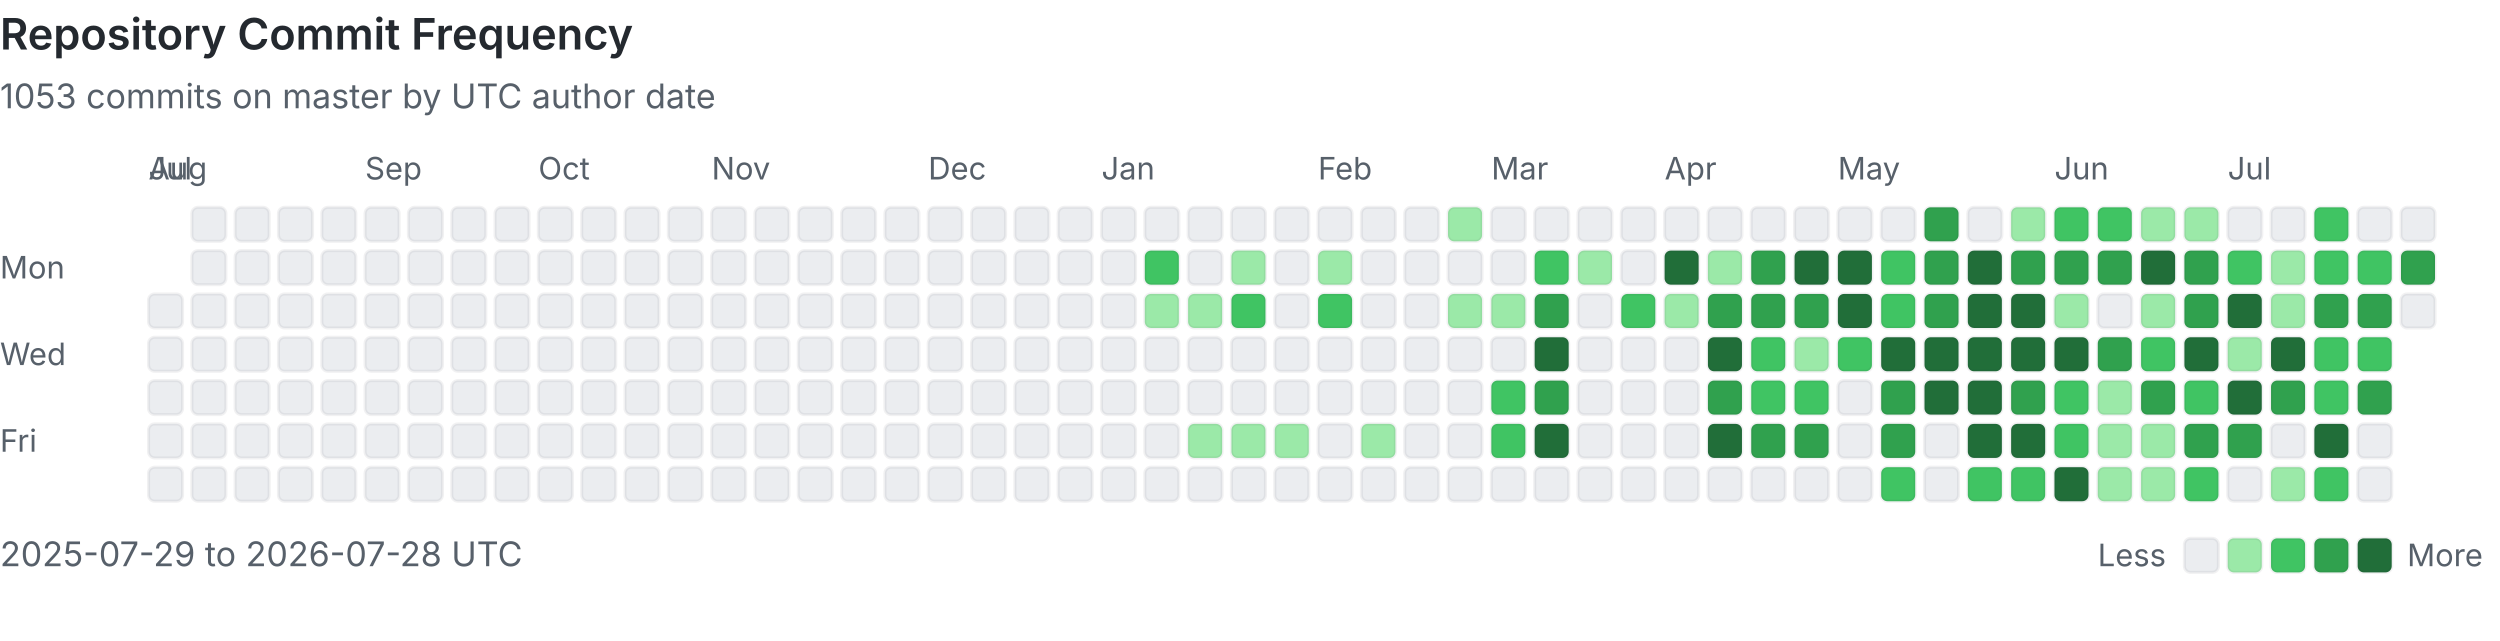
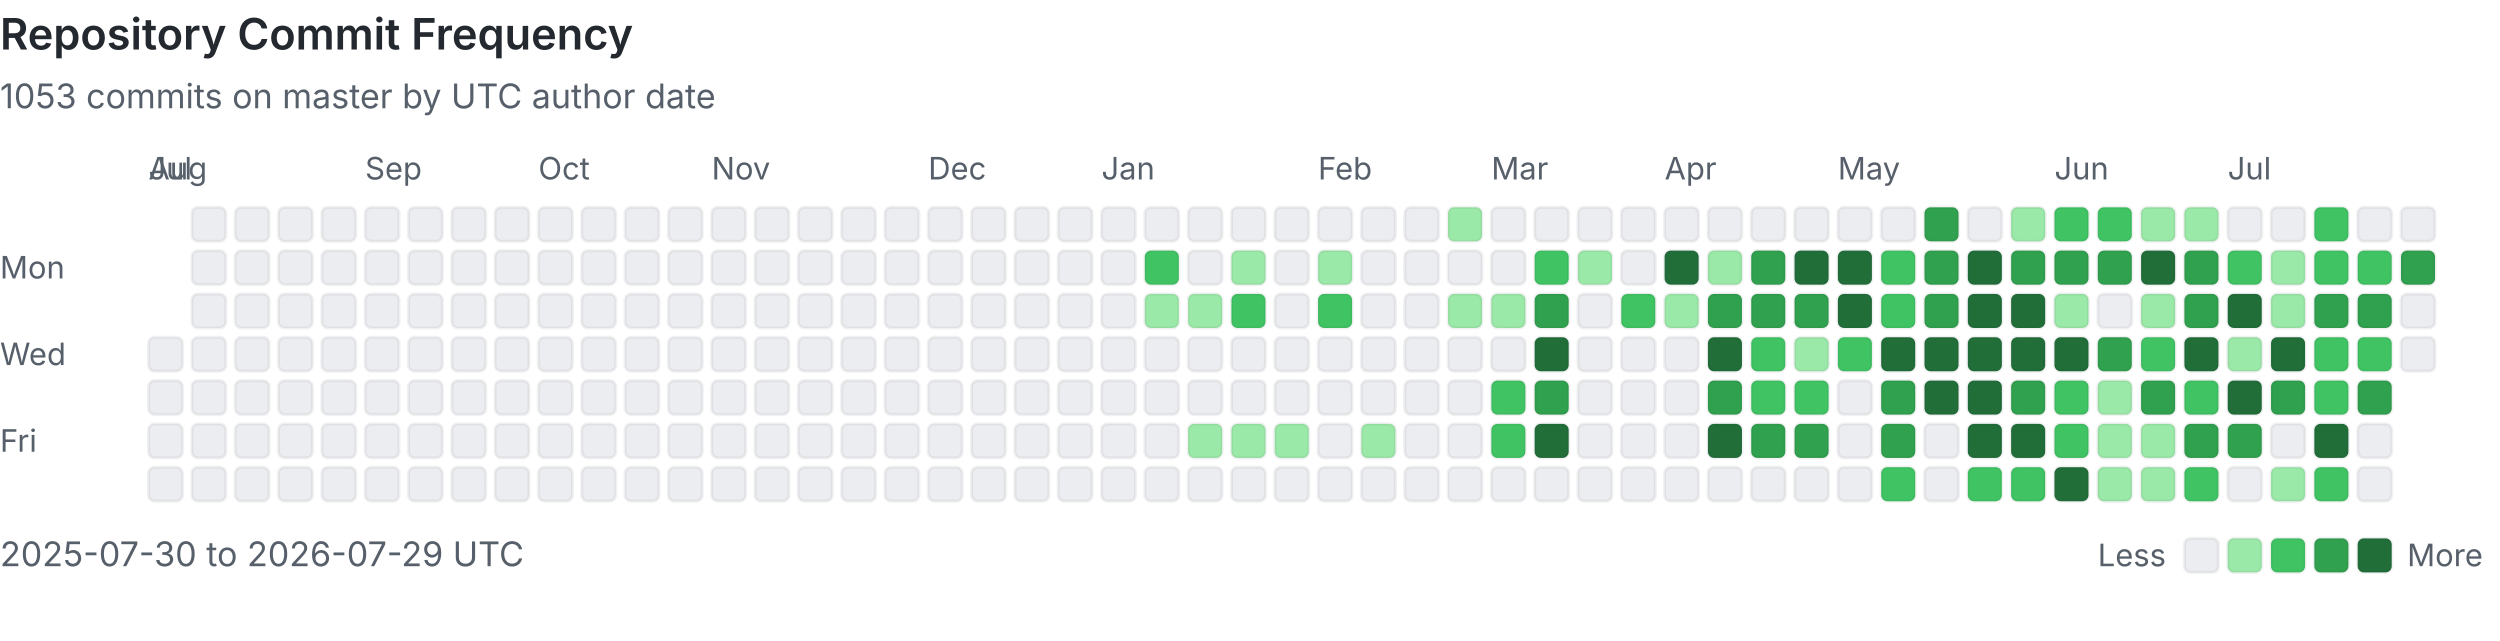
<svg xmlns="http://www.w3.org/2000/svg" viewBox="0 0 808 207" width="100%" role="img" aria-labelledby="heatmap-title heatmap-description" preserveAspectRatio="xMinYMin meet">
  <style>
      .heading { fill: #24292f; font: 600 14px -apple-system, BlinkMacSystemFont, 'Segoe UI', sans-serif; }
      .label { fill: #57606a; font: 10px -apple-system, BlinkMacSystemFont, 'Segoe UI', sans-serif; }
      .summary { fill: #57606a; font: 11px -apple-system, BlinkMacSystemFont, 'Segoe UI', sans-serif; }
      .day { shape-rendering: geometricPrecision; stroke: rgba(27, 31, 36, 0.06); stroke-width: 1px; }
      @media (prefers-color-scheme: dark) {
        .heading { fill: #e6edf3; }
        .label, .summary { fill: #8b949e; }
        .day { stroke: rgba(240, 246, 252, 0.08); }
        .level-0 { fill: #161b22 !important; }
      }
    </style>
  <text x="0" y="16" class="heading">Repository Commit Frequency</text>
  <text x="0" y="35" class="summary">1053 commits on master by UTC author date</text>
  <text x="0" y="90" class="label">Mon</text>
  <text x="0" y="118" class="label">Wed</text>
  <text x="0" y="146" class="label">Fri</text>
  <text x="48" y="58" class="label">Jul</text>
-   <rect x="48" y="95" width="11" height="11" rx="2" class="day level-0" fill="#ebedf0" data-date="2025-07-29" data-count="0">
-     </rect>
  <rect x="48" y="109" width="11" height="11" rx="2" class="day level-0" fill="#ebedf0" data-date="2025-07-30" data-count="0">
    </rect>
  <rect x="48" y="123" width="11" height="11" rx="2" class="day level-0" fill="#ebedf0" data-date="2025-07-31" data-count="0">
    </rect>
  <text x="48" y="58" class="label">Aug</text>
  <rect x="48" y="137" width="11" height="11" rx="2" class="day level-0" fill="#ebedf0" data-date="2025-08-01" data-count="0">
    </rect>
  <rect x="48" y="151" width="11" height="11" rx="2" class="day level-0" fill="#ebedf0" data-date="2025-08-02" data-count="0">
    </rect>
  <rect x="62" y="67" width="11" height="11" rx="2" class="day level-0" fill="#ebedf0" data-date="2025-08-03" data-count="0">
    </rect>
  <rect x="62" y="81" width="11" height="11" rx="2" class="day level-0" fill="#ebedf0" data-date="2025-08-04" data-count="0">
    </rect>
  <rect x="62" y="95" width="11" height="11" rx="2" class="day level-0" fill="#ebedf0" data-date="2025-08-05" data-count="0">
    </rect>
  <rect x="62" y="109" width="11" height="11" rx="2" class="day level-0" fill="#ebedf0" data-date="2025-08-06" data-count="0">
    </rect>
  <rect x="62" y="123" width="11" height="11" rx="2" class="day level-0" fill="#ebedf0" data-date="2025-08-07" data-count="0">
    </rect>
  <rect x="62" y="137" width="11" height="11" rx="2" class="day level-0" fill="#ebedf0" data-date="2025-08-08" data-count="0">
    </rect>
  <rect x="62" y="151" width="11" height="11" rx="2" class="day level-0" fill="#ebedf0" data-date="2025-08-09" data-count="0">
    </rect>
  <rect x="76" y="67" width="11" height="11" rx="2" class="day level-0" fill="#ebedf0" data-date="2025-08-10" data-count="0">
    </rect>
  <rect x="76" y="81" width="11" height="11" rx="2" class="day level-0" fill="#ebedf0" data-date="2025-08-11" data-count="0">
    </rect>
  <rect x="76" y="95" width="11" height="11" rx="2" class="day level-0" fill="#ebedf0" data-date="2025-08-12" data-count="0">
    </rect>
  <rect x="76" y="109" width="11" height="11" rx="2" class="day level-0" fill="#ebedf0" data-date="2025-08-13" data-count="0">
    </rect>
  <rect x="76" y="123" width="11" height="11" rx="2" class="day level-0" fill="#ebedf0" data-date="2025-08-14" data-count="0">
    </rect>
  <rect x="76" y="137" width="11" height="11" rx="2" class="day level-0" fill="#ebedf0" data-date="2025-08-15" data-count="0">
    </rect>
  <rect x="76" y="151" width="11" height="11" rx="2" class="day level-0" fill="#ebedf0" data-date="2025-08-16" data-count="0">
    </rect>
  <rect x="90" y="67" width="11" height="11" rx="2" class="day level-0" fill="#ebedf0" data-date="2025-08-17" data-count="0">
    </rect>
  <rect x="90" y="81" width="11" height="11" rx="2" class="day level-0" fill="#ebedf0" data-date="2025-08-18" data-count="0">
    </rect>
  <rect x="90" y="95" width="11" height="11" rx="2" class="day level-0" fill="#ebedf0" data-date="2025-08-19" data-count="0">
    </rect>
  <rect x="90" y="109" width="11" height="11" rx="2" class="day level-0" fill="#ebedf0" data-date="2025-08-20" data-count="0">
    </rect>
  <rect x="90" y="123" width="11" height="11" rx="2" class="day level-0" fill="#ebedf0" data-date="2025-08-21" data-count="0">
    </rect>
  <rect x="90" y="137" width="11" height="11" rx="2" class="day level-0" fill="#ebedf0" data-date="2025-08-22" data-count="0">
    </rect>
  <rect x="90" y="151" width="11" height="11" rx="2" class="day level-0" fill="#ebedf0" data-date="2025-08-23" data-count="0">
    </rect>
  <rect x="104" y="67" width="11" height="11" rx="2" class="day level-0" fill="#ebedf0" data-date="2025-08-24" data-count="0">
    </rect>
  <rect x="104" y="81" width="11" height="11" rx="2" class="day level-0" fill="#ebedf0" data-date="2025-08-25" data-count="0">
    </rect>
  <rect x="104" y="95" width="11" height="11" rx="2" class="day level-0" fill="#ebedf0" data-date="2025-08-26" data-count="0">
    </rect>
  <rect x="104" y="109" width="11" height="11" rx="2" class="day level-0" fill="#ebedf0" data-date="2025-08-27" data-count="0">
    </rect>
  <rect x="104" y="123" width="11" height="11" rx="2" class="day level-0" fill="#ebedf0" data-date="2025-08-28" data-count="0">
    </rect>
  <rect x="104" y="137" width="11" height="11" rx="2" class="day level-0" fill="#ebedf0" data-date="2025-08-29" data-count="0">
    </rect>
  <rect x="104" y="151" width="11" height="11" rx="2" class="day level-0" fill="#ebedf0" data-date="2025-08-30" data-count="0">
    </rect>
  <rect x="118" y="67" width="11" height="11" rx="2" class="day level-0" fill="#ebedf0" data-date="2025-08-31" data-count="0">
    </rect>
  <text x="118" y="58" class="label">Sep</text>
  <rect x="118" y="81" width="11" height="11" rx="2" class="day level-0" fill="#ebedf0" data-date="2025-09-01" data-count="0">
    </rect>
  <rect x="118" y="95" width="11" height="11" rx="2" class="day level-0" fill="#ebedf0" data-date="2025-09-02" data-count="0">
    </rect>
  <rect x="118" y="109" width="11" height="11" rx="2" class="day level-0" fill="#ebedf0" data-date="2025-09-03" data-count="0">
    </rect>
  <rect x="118" y="123" width="11" height="11" rx="2" class="day level-0" fill="#ebedf0" data-date="2025-09-04" data-count="0">
    </rect>
  <rect x="118" y="137" width="11" height="11" rx="2" class="day level-0" fill="#ebedf0" data-date="2025-09-05" data-count="0">
    </rect>
  <rect x="118" y="151" width="11" height="11" rx="2" class="day level-0" fill="#ebedf0" data-date="2025-09-06" data-count="0">
    </rect>
  <rect x="132" y="67" width="11" height="11" rx="2" class="day level-0" fill="#ebedf0" data-date="2025-09-07" data-count="0">
    </rect>
  <rect x="132" y="81" width="11" height="11" rx="2" class="day level-0" fill="#ebedf0" data-date="2025-09-08" data-count="0">
    </rect>
  <rect x="132" y="95" width="11" height="11" rx="2" class="day level-0" fill="#ebedf0" data-date="2025-09-09" data-count="0">
    </rect>
  <rect x="132" y="109" width="11" height="11" rx="2" class="day level-0" fill="#ebedf0" data-date="2025-09-10" data-count="0">
    </rect>
  <rect x="132" y="123" width="11" height="11" rx="2" class="day level-0" fill="#ebedf0" data-date="2025-09-11" data-count="0">
    </rect>
  <rect x="132" y="137" width="11" height="11" rx="2" class="day level-0" fill="#ebedf0" data-date="2025-09-12" data-count="0">
    </rect>
  <rect x="132" y="151" width="11" height="11" rx="2" class="day level-0" fill="#ebedf0" data-date="2025-09-13" data-count="0">
    </rect>
  <rect x="146" y="67" width="11" height="11" rx="2" class="day level-0" fill="#ebedf0" data-date="2025-09-14" data-count="0">
    </rect>
  <rect x="146" y="81" width="11" height="11" rx="2" class="day level-0" fill="#ebedf0" data-date="2025-09-15" data-count="0">
    </rect>
  <rect x="146" y="95" width="11" height="11" rx="2" class="day level-0" fill="#ebedf0" data-date="2025-09-16" data-count="0">
    </rect>
  <rect x="146" y="109" width="11" height="11" rx="2" class="day level-0" fill="#ebedf0" data-date="2025-09-17" data-count="0">
    </rect>
  <rect x="146" y="123" width="11" height="11" rx="2" class="day level-0" fill="#ebedf0" data-date="2025-09-18" data-count="0">
    </rect>
  <rect x="146" y="137" width="11" height="11" rx="2" class="day level-0" fill="#ebedf0" data-date="2025-09-19" data-count="0">
    </rect>
  <rect x="146" y="151" width="11" height="11" rx="2" class="day level-0" fill="#ebedf0" data-date="2025-09-20" data-count="0">
    </rect>
  <rect x="160" y="67" width="11" height="11" rx="2" class="day level-0" fill="#ebedf0" data-date="2025-09-21" data-count="0">
    </rect>
  <rect x="160" y="81" width="11" height="11" rx="2" class="day level-0" fill="#ebedf0" data-date="2025-09-22" data-count="0">
    </rect>
  <rect x="160" y="95" width="11" height="11" rx="2" class="day level-0" fill="#ebedf0" data-date="2025-09-23" data-count="0">
    </rect>
  <rect x="160" y="109" width="11" height="11" rx="2" class="day level-0" fill="#ebedf0" data-date="2025-09-24" data-count="0">
    </rect>
  <rect x="160" y="123" width="11" height="11" rx="2" class="day level-0" fill="#ebedf0" data-date="2025-09-25" data-count="0">
    </rect>
  <rect x="160" y="137" width="11" height="11" rx="2" class="day level-0" fill="#ebedf0" data-date="2025-09-26" data-count="0">
    </rect>
  <rect x="160" y="151" width="11" height="11" rx="2" class="day level-0" fill="#ebedf0" data-date="2025-09-27" data-count="0">
    </rect>
  <rect x="174" y="67" width="11" height="11" rx="2" class="day level-0" fill="#ebedf0" data-date="2025-09-28" data-count="0">
    </rect>
  <rect x="174" y="81" width="11" height="11" rx="2" class="day level-0" fill="#ebedf0" data-date="2025-09-29" data-count="0">
    </rect>
  <rect x="174" y="95" width="11" height="11" rx="2" class="day level-0" fill="#ebedf0" data-date="2025-09-30" data-count="0">
    </rect>
  <text x="174" y="58" class="label">Oct</text>
  <rect x="174" y="109" width="11" height="11" rx="2" class="day level-0" fill="#ebedf0" data-date="2025-10-01" data-count="0">
    </rect>
  <rect x="174" y="123" width="11" height="11" rx="2" class="day level-0" fill="#ebedf0" data-date="2025-10-02" data-count="0">
    </rect>
  <rect x="174" y="137" width="11" height="11" rx="2" class="day level-0" fill="#ebedf0" data-date="2025-10-03" data-count="0">
    </rect>
  <rect x="174" y="151" width="11" height="11" rx="2" class="day level-0" fill="#ebedf0" data-date="2025-10-04" data-count="0">
    </rect>
  <rect x="188" y="67" width="11" height="11" rx="2" class="day level-0" fill="#ebedf0" data-date="2025-10-05" data-count="0">
    </rect>
  <rect x="188" y="81" width="11" height="11" rx="2" class="day level-0" fill="#ebedf0" data-date="2025-10-06" data-count="0">
    </rect>
  <rect x="188" y="95" width="11" height="11" rx="2" class="day level-0" fill="#ebedf0" data-date="2025-10-07" data-count="0">
    </rect>
  <rect x="188" y="109" width="11" height="11" rx="2" class="day level-0" fill="#ebedf0" data-date="2025-10-08" data-count="0">
    </rect>
  <rect x="188" y="123" width="11" height="11" rx="2" class="day level-0" fill="#ebedf0" data-date="2025-10-09" data-count="0">
    </rect>
  <rect x="188" y="137" width="11" height="11" rx="2" class="day level-0" fill="#ebedf0" data-date="2025-10-10" data-count="0">
    </rect>
  <rect x="188" y="151" width="11" height="11" rx="2" class="day level-0" fill="#ebedf0" data-date="2025-10-11" data-count="0">
    </rect>
  <rect x="202" y="67" width="11" height="11" rx="2" class="day level-0" fill="#ebedf0" data-date="2025-10-12" data-count="0">
    </rect>
  <rect x="202" y="81" width="11" height="11" rx="2" class="day level-0" fill="#ebedf0" data-date="2025-10-13" data-count="0">
    </rect>
  <rect x="202" y="95" width="11" height="11" rx="2" class="day level-0" fill="#ebedf0" data-date="2025-10-14" data-count="0">
    </rect>
  <rect x="202" y="109" width="11" height="11" rx="2" class="day level-0" fill="#ebedf0" data-date="2025-10-15" data-count="0">
    </rect>
  <rect x="202" y="123" width="11" height="11" rx="2" class="day level-0" fill="#ebedf0" data-date="2025-10-16" data-count="0">
    </rect>
  <rect x="202" y="137" width="11" height="11" rx="2" class="day level-0" fill="#ebedf0" data-date="2025-10-17" data-count="0">
    </rect>
  <rect x="202" y="151" width="11" height="11" rx="2" class="day level-0" fill="#ebedf0" data-date="2025-10-18" data-count="0">
    </rect>
  <rect x="216" y="67" width="11" height="11" rx="2" class="day level-0" fill="#ebedf0" data-date="2025-10-19" data-count="0">
    </rect>
  <rect x="216" y="81" width="11" height="11" rx="2" class="day level-0" fill="#ebedf0" data-date="2025-10-20" data-count="0">
    </rect>
  <rect x="216" y="95" width="11" height="11" rx="2" class="day level-0" fill="#ebedf0" data-date="2025-10-21" data-count="0">
    </rect>
  <rect x="216" y="109" width="11" height="11" rx="2" class="day level-0" fill="#ebedf0" data-date="2025-10-22" data-count="0">
    </rect>
  <rect x="216" y="123" width="11" height="11" rx="2" class="day level-0" fill="#ebedf0" data-date="2025-10-23" data-count="0">
    </rect>
  <rect x="216" y="137" width="11" height="11" rx="2" class="day level-0" fill="#ebedf0" data-date="2025-10-24" data-count="0">
    </rect>
  <rect x="216" y="151" width="11" height="11" rx="2" class="day level-0" fill="#ebedf0" data-date="2025-10-25" data-count="0">
    </rect>
  <rect x="230" y="67" width="11" height="11" rx="2" class="day level-0" fill="#ebedf0" data-date="2025-10-26" data-count="0">
    </rect>
  <rect x="230" y="81" width="11" height="11" rx="2" class="day level-0" fill="#ebedf0" data-date="2025-10-27" data-count="0">
    </rect>
  <rect x="230" y="95" width="11" height="11" rx="2" class="day level-0" fill="#ebedf0" data-date="2025-10-28" data-count="0">
    </rect>
  <rect x="230" y="109" width="11" height="11" rx="2" class="day level-0" fill="#ebedf0" data-date="2025-10-29" data-count="0">
    </rect>
  <rect x="230" y="123" width="11" height="11" rx="2" class="day level-0" fill="#ebedf0" data-date="2025-10-30" data-count="0">
    </rect>
  <rect x="230" y="137" width="11" height="11" rx="2" class="day level-0" fill="#ebedf0" data-date="2025-10-31" data-count="0">
    </rect>
  <text x="230" y="58" class="label">Nov</text>
  <rect x="230" y="151" width="11" height="11" rx="2" class="day level-0" fill="#ebedf0" data-date="2025-11-01" data-count="0">
    </rect>
  <rect x="244" y="67" width="11" height="11" rx="2" class="day level-0" fill="#ebedf0" data-date="2025-11-02" data-count="0">
    </rect>
  <rect x="244" y="81" width="11" height="11" rx="2" class="day level-0" fill="#ebedf0" data-date="2025-11-03" data-count="0">
    </rect>
  <rect x="244" y="95" width="11" height="11" rx="2" class="day level-0" fill="#ebedf0" data-date="2025-11-04" data-count="0">
    </rect>
  <rect x="244" y="109" width="11" height="11" rx="2" class="day level-0" fill="#ebedf0" data-date="2025-11-05" data-count="0">
    </rect>
  <rect x="244" y="123" width="11" height="11" rx="2" class="day level-0" fill="#ebedf0" data-date="2025-11-06" data-count="0">
    </rect>
  <rect x="244" y="137" width="11" height="11" rx="2" class="day level-0" fill="#ebedf0" data-date="2025-11-07" data-count="0">
    </rect>
  <rect x="244" y="151" width="11" height="11" rx="2" class="day level-0" fill="#ebedf0" data-date="2025-11-08" data-count="0">
    </rect>
  <rect x="258" y="67" width="11" height="11" rx="2" class="day level-0" fill="#ebedf0" data-date="2025-11-09" data-count="0">
    </rect>
  <rect x="258" y="81" width="11" height="11" rx="2" class="day level-0" fill="#ebedf0" data-date="2025-11-10" data-count="0">
    </rect>
  <rect x="258" y="95" width="11" height="11" rx="2" class="day level-0" fill="#ebedf0" data-date="2025-11-11" data-count="0">
    </rect>
  <rect x="258" y="109" width="11" height="11" rx="2" class="day level-0" fill="#ebedf0" data-date="2025-11-12" data-count="0">
    </rect>
  <rect x="258" y="123" width="11" height="11" rx="2" class="day level-0" fill="#ebedf0" data-date="2025-11-13" data-count="0">
    </rect>
  <rect x="258" y="137" width="11" height="11" rx="2" class="day level-0" fill="#ebedf0" data-date="2025-11-14" data-count="0">
    </rect>
  <rect x="258" y="151" width="11" height="11" rx="2" class="day level-0" fill="#ebedf0" data-date="2025-11-15" data-count="0">
    </rect>
  <rect x="272" y="67" width="11" height="11" rx="2" class="day level-0" fill="#ebedf0" data-date="2025-11-16" data-count="0">
    </rect>
  <rect x="272" y="81" width="11" height="11" rx="2" class="day level-0" fill="#ebedf0" data-date="2025-11-17" data-count="0">
    </rect>
  <rect x="272" y="95" width="11" height="11" rx="2" class="day level-0" fill="#ebedf0" data-date="2025-11-18" data-count="0">
    </rect>
  <rect x="272" y="109" width="11" height="11" rx="2" class="day level-0" fill="#ebedf0" data-date="2025-11-19" data-count="0">
    </rect>
  <rect x="272" y="123" width="11" height="11" rx="2" class="day level-0" fill="#ebedf0" data-date="2025-11-20" data-count="0">
    </rect>
  <rect x="272" y="137" width="11" height="11" rx="2" class="day level-0" fill="#ebedf0" data-date="2025-11-21" data-count="0">
    </rect>
  <rect x="272" y="151" width="11" height="11" rx="2" class="day level-0" fill="#ebedf0" data-date="2025-11-22" data-count="0">
    </rect>
  <rect x="286" y="67" width="11" height="11" rx="2" class="day level-0" fill="#ebedf0" data-date="2025-11-23" data-count="0">
    </rect>
  <rect x="286" y="81" width="11" height="11" rx="2" class="day level-0" fill="#ebedf0" data-date="2025-11-24" data-count="0">
    </rect>
  <rect x="286" y="95" width="11" height="11" rx="2" class="day level-0" fill="#ebedf0" data-date="2025-11-25" data-count="0">
    </rect>
  <rect x="286" y="109" width="11" height="11" rx="2" class="day level-0" fill="#ebedf0" data-date="2025-11-26" data-count="0">
    </rect>
  <rect x="286" y="123" width="11" height="11" rx="2" class="day level-0" fill="#ebedf0" data-date="2025-11-27" data-count="0">
    </rect>
  <rect x="286" y="137" width="11" height="11" rx="2" class="day level-0" fill="#ebedf0" data-date="2025-11-28" data-count="0">
    </rect>
  <rect x="286" y="151" width="11" height="11" rx="2" class="day level-0" fill="#ebedf0" data-date="2025-11-29" data-count="0">
    </rect>
  <rect x="300" y="67" width="11" height="11" rx="2" class="day level-0" fill="#ebedf0" data-date="2025-11-30" data-count="0">
    </rect>
  <text x="300" y="58" class="label">Dec</text>
  <rect x="300" y="81" width="11" height="11" rx="2" class="day level-0" fill="#ebedf0" data-date="2025-12-01" data-count="0">
    </rect>
  <rect x="300" y="95" width="11" height="11" rx="2" class="day level-0" fill="#ebedf0" data-date="2025-12-02" data-count="0">
    </rect>
  <rect x="300" y="109" width="11" height="11" rx="2" class="day level-0" fill="#ebedf0" data-date="2025-12-03" data-count="0">
    </rect>
  <rect x="300" y="123" width="11" height="11" rx="2" class="day level-0" fill="#ebedf0" data-date="2025-12-04" data-count="0">
    </rect>
  <rect x="300" y="137" width="11" height="11" rx="2" class="day level-0" fill="#ebedf0" data-date="2025-12-05" data-count="0">
    </rect>
  <rect x="300" y="151" width="11" height="11" rx="2" class="day level-0" fill="#ebedf0" data-date="2025-12-06" data-count="0">
    </rect>
  <rect x="314" y="67" width="11" height="11" rx="2" class="day level-0" fill="#ebedf0" data-date="2025-12-07" data-count="0">
    </rect>
  <rect x="314" y="81" width="11" height="11" rx="2" class="day level-0" fill="#ebedf0" data-date="2025-12-08" data-count="0">
    </rect>
  <rect x="314" y="95" width="11" height="11" rx="2" class="day level-0" fill="#ebedf0" data-date="2025-12-09" data-count="0">
    </rect>
  <rect x="314" y="109" width="11" height="11" rx="2" class="day level-0" fill="#ebedf0" data-date="2025-12-10" data-count="0">
    </rect>
  <rect x="314" y="123" width="11" height="11" rx="2" class="day level-0" fill="#ebedf0" data-date="2025-12-11" data-count="0">
    </rect>
  <rect x="314" y="137" width="11" height="11" rx="2" class="day level-0" fill="#ebedf0" data-date="2025-12-12" data-count="0">
    </rect>
  <rect x="314" y="151" width="11" height="11" rx="2" class="day level-0" fill="#ebedf0" data-date="2025-12-13" data-count="0">
    </rect>
  <rect x="328" y="67" width="11" height="11" rx="2" class="day level-0" fill="#ebedf0" data-date="2025-12-14" data-count="0">
    </rect>
  <rect x="328" y="81" width="11" height="11" rx="2" class="day level-0" fill="#ebedf0" data-date="2025-12-15" data-count="0">
    </rect>
  <rect x="328" y="95" width="11" height="11" rx="2" class="day level-0" fill="#ebedf0" data-date="2025-12-16" data-count="0">
    </rect>
  <rect x="328" y="109" width="11" height="11" rx="2" class="day level-0" fill="#ebedf0" data-date="2025-12-17" data-count="0">
    </rect>
  <rect x="328" y="123" width="11" height="11" rx="2" class="day level-0" fill="#ebedf0" data-date="2025-12-18" data-count="0">
    </rect>
  <rect x="328" y="137" width="11" height="11" rx="2" class="day level-0" fill="#ebedf0" data-date="2025-12-19" data-count="0">
    </rect>
  <rect x="328" y="151" width="11" height="11" rx="2" class="day level-0" fill="#ebedf0" data-date="2025-12-20" data-count="0">
    </rect>
  <rect x="342" y="67" width="11" height="11" rx="2" class="day level-0" fill="#ebedf0" data-date="2025-12-21" data-count="0">
    </rect>
  <rect x="342" y="81" width="11" height="11" rx="2" class="day level-0" fill="#ebedf0" data-date="2025-12-22" data-count="0">
    </rect>
  <rect x="342" y="95" width="11" height="11" rx="2" class="day level-0" fill="#ebedf0" data-date="2025-12-23" data-count="0">
    </rect>
  <rect x="342" y="109" width="11" height="11" rx="2" class="day level-0" fill="#ebedf0" data-date="2025-12-24" data-count="0">
    </rect>
  <rect x="342" y="123" width="11" height="11" rx="2" class="day level-0" fill="#ebedf0" data-date="2025-12-25" data-count="0">
    </rect>
  <rect x="342" y="137" width="11" height="11" rx="2" class="day level-0" fill="#ebedf0" data-date="2025-12-26" data-count="0">
    </rect>
  <rect x="342" y="151" width="11" height="11" rx="2" class="day level-0" fill="#ebedf0" data-date="2025-12-27" data-count="0">
    </rect>
  <rect x="356" y="67" width="11" height="11" rx="2" class="day level-0" fill="#ebedf0" data-date="2025-12-28" data-count="0">
    </rect>
  <rect x="356" y="81" width="11" height="11" rx="2" class="day level-0" fill="#ebedf0" data-date="2025-12-29" data-count="0">
    </rect>
  <rect x="356" y="95" width="11" height="11" rx="2" class="day level-0" fill="#ebedf0" data-date="2025-12-30" data-count="0">
    </rect>
  <rect x="356" y="109" width="11" height="11" rx="2" class="day level-0" fill="#ebedf0" data-date="2025-12-31" data-count="0">
    </rect>
  <text x="356" y="58" class="label">Jan</text>
  <rect x="356" y="123" width="11" height="11" rx="2" class="day level-0" fill="#ebedf0" data-date="2026-01-01" data-count="0">
    </rect>
  <rect x="356" y="137" width="11" height="11" rx="2" class="day level-0" fill="#ebedf0" data-date="2026-01-02" data-count="0">
    </rect>
  <rect x="356" y="151" width="11" height="11" rx="2" class="day level-0" fill="#ebedf0" data-date="2026-01-03" data-count="0">
    </rect>
  <rect x="370" y="67" width="11" height="11" rx="2" class="day level-0" fill="#ebedf0" data-date="2026-01-04" data-count="0">
    </rect>
  <rect x="370" y="81" width="11" height="11" rx="2" class="day level-2" fill="#40c463" data-date="2026-01-05" data-count="3">
    </rect>
  <rect x="370" y="95" width="11" height="11" rx="2" class="day level-1" fill="#9be9a8" data-date="2026-01-06" data-count="1">
    </rect>
  <rect x="370" y="109" width="11" height="11" rx="2" class="day level-0" fill="#ebedf0" data-date="2026-01-07" data-count="0">
    </rect>
  <rect x="370" y="123" width="11" height="11" rx="2" class="day level-0" fill="#ebedf0" data-date="2026-01-08" data-count="0">
    </rect>
  <rect x="370" y="137" width="11" height="11" rx="2" class="day level-0" fill="#ebedf0" data-date="2026-01-09" data-count="0">
    </rect>
  <rect x="370" y="151" width="11" height="11" rx="2" class="day level-0" fill="#ebedf0" data-date="2026-01-10" data-count="0">
    </rect>
  <rect x="384" y="67" width="11" height="11" rx="2" class="day level-0" fill="#ebedf0" data-date="2026-01-11" data-count="0">
    </rect>
  <rect x="384" y="81" width="11" height="11" rx="2" class="day level-0" fill="#ebedf0" data-date="2026-01-12" data-count="0">
    </rect>
  <rect x="384" y="95" width="11" height="11" rx="2" class="day level-1" fill="#9be9a8" data-date="2026-01-13" data-count="1">
    </rect>
  <rect x="384" y="109" width="11" height="11" rx="2" class="day level-0" fill="#ebedf0" data-date="2026-01-14" data-count="0">
    </rect>
  <rect x="384" y="123" width="11" height="11" rx="2" class="day level-0" fill="#ebedf0" data-date="2026-01-15" data-count="0">
    </rect>
  <rect x="384" y="137" width="11" height="11" rx="2" class="day level-1" fill="#9be9a8" data-date="2026-01-16" data-count="1">
    </rect>
  <rect x="384" y="151" width="11" height="11" rx="2" class="day level-0" fill="#ebedf0" data-date="2026-01-17" data-count="0">
    </rect>
  <rect x="398" y="67" width="11" height="11" rx="2" class="day level-0" fill="#ebedf0" data-date="2026-01-18" data-count="0">
    </rect>
  <rect x="398" y="81" width="11" height="11" rx="2" class="day level-1" fill="#9be9a8" data-date="2026-01-19" data-count="2">
    </rect>
  <rect x="398" y="95" width="11" height="11" rx="2" class="day level-2" fill="#40c463" data-date="2026-01-20" data-count="6">
    </rect>
  <rect x="398" y="109" width="11" height="11" rx="2" class="day level-0" fill="#ebedf0" data-date="2026-01-21" data-count="0">
    </rect>
  <rect x="398" y="123" width="11" height="11" rx="2" class="day level-0" fill="#ebedf0" data-date="2026-01-22" data-count="0">
    </rect>
  <rect x="398" y="137" width="11" height="11" rx="2" class="day level-1" fill="#9be9a8" data-date="2026-01-23" data-count="1">
    </rect>
  <rect x="398" y="151" width="11" height="11" rx="2" class="day level-0" fill="#ebedf0" data-date="2026-01-24" data-count="0">
    </rect>
  <rect x="412" y="67" width="11" height="11" rx="2" class="day level-0" fill="#ebedf0" data-date="2026-01-25" data-count="0">
    </rect>
  <rect x="412" y="81" width="11" height="11" rx="2" class="day level-0" fill="#ebedf0" data-date="2026-01-26" data-count="0">
    </rect>
  <rect x="412" y="95" width="11" height="11" rx="2" class="day level-0" fill="#ebedf0" data-date="2026-01-27" data-count="0">
    </rect>
  <rect x="412" y="109" width="11" height="11" rx="2" class="day level-0" fill="#ebedf0" data-date="2026-01-28" data-count="0">
    </rect>
  <rect x="412" y="123" width="11" height="11" rx="2" class="day level-0" fill="#ebedf0" data-date="2026-01-29" data-count="0">
    </rect>
  <rect x="412" y="137" width="11" height="11" rx="2" class="day level-1" fill="#9be9a8" data-date="2026-01-30" data-count="1">
    </rect>
  <rect x="412" y="151" width="11" height="11" rx="2" class="day level-0" fill="#ebedf0" data-date="2026-01-31" data-count="0">
    </rect>
  <text x="426" y="58" class="label">Feb</text>
  <rect x="426" y="67" width="11" height="11" rx="2" class="day level-0" fill="#ebedf0" data-date="2026-02-01" data-count="0">
    </rect>
  <rect x="426" y="81" width="11" height="11" rx="2" class="day level-1" fill="#9be9a8" data-date="2026-02-02" data-count="1">
    </rect>
  <rect x="426" y="95" width="11" height="11" rx="2" class="day level-2" fill="#40c463" data-date="2026-02-03" data-count="3">
    </rect>
  <rect x="426" y="109" width="11" height="11" rx="2" class="day level-0" fill="#ebedf0" data-date="2026-02-04" data-count="0">
    </rect>
  <rect x="426" y="123" width="11" height="11" rx="2" class="day level-0" fill="#ebedf0" data-date="2026-02-05" data-count="0">
    </rect>
  <rect x="426" y="137" width="11" height="11" rx="2" class="day level-0" fill="#ebedf0" data-date="2026-02-06" data-count="0">
    </rect>
  <rect x="426" y="151" width="11" height="11" rx="2" class="day level-0" fill="#ebedf0" data-date="2026-02-07" data-count="0">
    </rect>
  <rect x="440" y="67" width="11" height="11" rx="2" class="day level-0" fill="#ebedf0" data-date="2026-02-08" data-count="0">
    </rect>
  <rect x="440" y="81" width="11" height="11" rx="2" class="day level-0" fill="#ebedf0" data-date="2026-02-09" data-count="0">
    </rect>
  <rect x="440" y="95" width="11" height="11" rx="2" class="day level-0" fill="#ebedf0" data-date="2026-02-10" data-count="0">
    </rect>
  <rect x="440" y="109" width="11" height="11" rx="2" class="day level-0" fill="#ebedf0" data-date="2026-02-11" data-count="0">
    </rect>
  <rect x="440" y="123" width="11" height="11" rx="2" class="day level-0" fill="#ebedf0" data-date="2026-02-12" data-count="0">
    </rect>
  <rect x="440" y="137" width="11" height="11" rx="2" class="day level-1" fill="#9be9a8" data-date="2026-02-13" data-count="2">
    </rect>
  <rect x="440" y="151" width="11" height="11" rx="2" class="day level-0" fill="#ebedf0" data-date="2026-02-14" data-count="0">
    </rect>
  <rect x="454" y="67" width="11" height="11" rx="2" class="day level-0" fill="#ebedf0" data-date="2026-02-15" data-count="0">
    </rect>
  <rect x="454" y="81" width="11" height="11" rx="2" class="day level-0" fill="#ebedf0" data-date="2026-02-16" data-count="0">
    </rect>
  <rect x="454" y="95" width="11" height="11" rx="2" class="day level-0" fill="#ebedf0" data-date="2026-02-17" data-count="0">
    </rect>
  <rect x="454" y="109" width="11" height="11" rx="2" class="day level-0" fill="#ebedf0" data-date="2026-02-18" data-count="0">
    </rect>
  <rect x="454" y="123" width="11" height="11" rx="2" class="day level-0" fill="#ebedf0" data-date="2026-02-19" data-count="0">
    </rect>
  <rect x="454" y="137" width="11" height="11" rx="2" class="day level-0" fill="#ebedf0" data-date="2026-02-20" data-count="0">
    </rect>
  <rect x="454" y="151" width="11" height="11" rx="2" class="day level-0" fill="#ebedf0" data-date="2026-02-21" data-count="0">
    </rect>
  <rect x="468" y="67" width="11" height="11" rx="2" class="day level-1" fill="#9be9a8" data-date="2026-02-22" data-count="2">
    </rect>
  <rect x="468" y="81" width="11" height="11" rx="2" class="day level-0" fill="#ebedf0" data-date="2026-02-23" data-count="0">
    </rect>
  <rect x="468" y="95" width="11" height="11" rx="2" class="day level-1" fill="#9be9a8" data-date="2026-02-24" data-count="1">
    </rect>
  <rect x="468" y="109" width="11" height="11" rx="2" class="day level-0" fill="#ebedf0" data-date="2026-02-25" data-count="0">
    </rect>
  <rect x="468" y="123" width="11" height="11" rx="2" class="day level-0" fill="#ebedf0" data-date="2026-02-26" data-count="0">
    </rect>
  <rect x="468" y="137" width="11" height="11" rx="2" class="day level-0" fill="#ebedf0" data-date="2026-02-27" data-count="0">
    </rect>
  <rect x="468" y="151" width="11" height="11" rx="2" class="day level-0" fill="#ebedf0" data-date="2026-02-28" data-count="0">
    </rect>
  <text x="482" y="58" class="label">Mar</text>
  <rect x="482" y="67" width="11" height="11" rx="2" class="day level-0" fill="#ebedf0" data-date="2026-03-01" data-count="0">
    </rect>
  <rect x="482" y="81" width="11" height="11" rx="2" class="day level-0" fill="#ebedf0" data-date="2026-03-02" data-count="0">
    </rect>
  <rect x="482" y="95" width="11" height="11" rx="2" class="day level-1" fill="#9be9a8" data-date="2026-03-03" data-count="1">
    </rect>
  <rect x="482" y="109" width="11" height="11" rx="2" class="day level-0" fill="#ebedf0" data-date="2026-03-04" data-count="0">
    </rect>
  <rect x="482" y="123" width="11" height="11" rx="2" class="day level-2" fill="#40c463" data-date="2026-03-05" data-count="3">
    </rect>
  <rect x="482" y="137" width="11" height="11" rx="2" class="day level-2" fill="#40c463" data-date="2026-03-06" data-count="4">
    </rect>
  <rect x="482" y="151" width="11" height="11" rx="2" class="day level-0" fill="#ebedf0" data-date="2026-03-07" data-count="0">
    </rect>
  <rect x="496" y="67" width="11" height="11" rx="2" class="day level-0" fill="#ebedf0" data-date="2026-03-08" data-count="0">
    </rect>
  <rect x="496" y="81" width="11" height="11" rx="2" class="day level-2" fill="#40c463" data-date="2026-03-09" data-count="3">
    </rect>
  <rect x="496" y="95" width="11" height="11" rx="2" class="day level-3" fill="#30a14e" data-date="2026-03-10" data-count="7">
    </rect>
  <rect x="496" y="109" width="11" height="11" rx="2" class="day level-4" fill="#216e39" data-date="2026-03-11" data-count="28">
    </rect>
  <rect x="496" y="123" width="11" height="11" rx="2" class="day level-3" fill="#30a14e" data-date="2026-03-12" data-count="13">
    </rect>
  <rect x="496" y="137" width="11" height="11" rx="2" class="day level-4" fill="#216e39" data-date="2026-03-13" data-count="19">
    </rect>
  <rect x="496" y="151" width="11" height="11" rx="2" class="day level-0" fill="#ebedf0" data-date="2026-03-14" data-count="0">
    </rect>
  <rect x="510" y="67" width="11" height="11" rx="2" class="day level-0" fill="#ebedf0" data-date="2026-03-15" data-count="0">
    </rect>
  <rect x="510" y="81" width="11" height="11" rx="2" class="day level-1" fill="#9be9a8" data-date="2026-03-16" data-count="1">
    </rect>
  <rect x="510" y="95" width="11" height="11" rx="2" class="day level-0" fill="#ebedf0" data-date="2026-03-17" data-count="0">
    </rect>
  <rect x="510" y="109" width="11" height="11" rx="2" class="day level-0" fill="#ebedf0" data-date="2026-03-18" data-count="0">
    </rect>
  <rect x="510" y="123" width="11" height="11" rx="2" class="day level-0" fill="#ebedf0" data-date="2026-03-19" data-count="0">
    </rect>
  <rect x="510" y="137" width="11" height="11" rx="2" class="day level-0" fill="#ebedf0" data-date="2026-03-20" data-count="0">
    </rect>
  <rect x="510" y="151" width="11" height="11" rx="2" class="day level-0" fill="#ebedf0" data-date="2026-03-21" data-count="0">
    </rect>
  <rect x="524" y="67" width="11" height="11" rx="2" class="day level-0" fill="#ebedf0" data-date="2026-03-22" data-count="0">
    </rect>
  <rect x="524" y="81" width="11" height="11" rx="2" class="day level-0" fill="#ebedf0" data-date="2026-03-23" data-count="0">
    </rect>
  <rect x="524" y="95" width="11" height="11" rx="2" class="day level-2" fill="#40c463" data-date="2026-03-24" data-count="6">
    </rect>
  <rect x="524" y="109" width="11" height="11" rx="2" class="day level-0" fill="#ebedf0" data-date="2026-03-25" data-count="0">
    </rect>
  <rect x="524" y="123" width="11" height="11" rx="2" class="day level-0" fill="#ebedf0" data-date="2026-03-26" data-count="0">
    </rect>
  <rect x="524" y="137" width="11" height="11" rx="2" class="day level-0" fill="#ebedf0" data-date="2026-03-27" data-count="0">
    </rect>
  <rect x="524" y="151" width="11" height="11" rx="2" class="day level-0" fill="#ebedf0" data-date="2026-03-28" data-count="0">
    </rect>
  <rect x="538" y="67" width="11" height="11" rx="2" class="day level-0" fill="#ebedf0" data-date="2026-03-29" data-count="0">
    </rect>
  <rect x="538" y="81" width="11" height="11" rx="2" class="day level-4" fill="#216e39" data-date="2026-03-30" data-count="19">
    </rect>
  <rect x="538" y="95" width="11" height="11" rx="2" class="day level-1" fill="#9be9a8" data-date="2026-03-31" data-count="1">
    </rect>
  <text x="538" y="58" class="label">Apr</text>
  <rect x="538" y="109" width="11" height="11" rx="2" class="day level-0" fill="#ebedf0" data-date="2026-04-01" data-count="0">
    </rect>
  <rect x="538" y="123" width="11" height="11" rx="2" class="day level-0" fill="#ebedf0" data-date="2026-04-02" data-count="0">
    </rect>
  <rect x="538" y="137" width="11" height="11" rx="2" class="day level-0" fill="#ebedf0" data-date="2026-04-03" data-count="0">
    </rect>
  <rect x="538" y="151" width="11" height="11" rx="2" class="day level-0" fill="#ebedf0" data-date="2026-04-04" data-count="0">
    </rect>
  <rect x="552" y="67" width="11" height="11" rx="2" class="day level-0" fill="#ebedf0" data-date="2026-04-05" data-count="0">
    </rect>
  <rect x="552" y="81" width="11" height="11" rx="2" class="day level-1" fill="#9be9a8" data-date="2026-04-06" data-count="2">
    </rect>
  <rect x="552" y="95" width="11" height="11" rx="2" class="day level-3" fill="#30a14e" data-date="2026-04-07" data-count="8">
    </rect>
  <rect x="552" y="109" width="11" height="11" rx="2" class="day level-4" fill="#216e39" data-date="2026-04-08" data-count="32">
    </rect>
  <rect x="552" y="123" width="11" height="11" rx="2" class="day level-3" fill="#30a14e" data-date="2026-04-09" data-count="7">
    </rect>
  <rect x="552" y="137" width="11" height="11" rx="2" class="day level-4" fill="#216e39" data-date="2026-04-10" data-count="23">
    </rect>
  <rect x="552" y="151" width="11" height="11" rx="2" class="day level-0" fill="#ebedf0" data-date="2026-04-11" data-count="0">
    </rect>
  <rect x="566" y="67" width="11" height="11" rx="2" class="day level-0" fill="#ebedf0" data-date="2026-04-12" data-count="0">
    </rect>
  <rect x="566" y="81" width="11" height="11" rx="2" class="day level-3" fill="#30a14e" data-date="2026-04-13" data-count="11">
    </rect>
  <rect x="566" y="95" width="11" height="11" rx="2" class="day level-3" fill="#30a14e" data-date="2026-04-14" data-count="9">
    </rect>
  <rect x="566" y="109" width="11" height="11" rx="2" class="day level-2" fill="#40c463" data-date="2026-04-15" data-count="6">
    </rect>
  <rect x="566" y="123" width="11" height="11" rx="2" class="day level-2" fill="#40c463" data-date="2026-04-16" data-count="3">
    </rect>
  <rect x="566" y="137" width="11" height="11" rx="2" class="day level-3" fill="#30a14e" data-date="2026-04-17" data-count="11">
    </rect>
  <rect x="566" y="151" width="11" height="11" rx="2" class="day level-0" fill="#ebedf0" data-date="2026-04-18" data-count="0">
    </rect>
  <rect x="580" y="67" width="11" height="11" rx="2" class="day level-0" fill="#ebedf0" data-date="2026-04-19" data-count="0">
    </rect>
  <rect x="580" y="81" width="11" height="11" rx="2" class="day level-4" fill="#216e39" data-date="2026-04-20" data-count="31">
    </rect>
  <rect x="580" y="95" width="11" height="11" rx="2" class="day level-3" fill="#30a14e" data-date="2026-04-21" data-count="13">
    </rect>
  <rect x="580" y="109" width="11" height="11" rx="2" class="day level-1" fill="#9be9a8" data-date="2026-04-22" data-count="1">
    </rect>
  <rect x="580" y="123" width="11" height="11" rx="2" class="day level-2" fill="#40c463" data-date="2026-04-23" data-count="3">
    </rect>
  <rect x="580" y="137" width="11" height="11" rx="2" class="day level-3" fill="#30a14e" data-date="2026-04-24" data-count="7">
    </rect>
  <rect x="580" y="151" width="11" height="11" rx="2" class="day level-0" fill="#ebedf0" data-date="2026-04-25" data-count="0">
    </rect>
  <rect x="594" y="67" width="11" height="11" rx="2" class="day level-0" fill="#ebedf0" data-date="2026-04-26" data-count="0">
    </rect>
  <rect x="594" y="81" width="11" height="11" rx="2" class="day level-4" fill="#216e39" data-date="2026-04-27" data-count="23">
    </rect>
  <rect x="594" y="95" width="11" height="11" rx="2" class="day level-4" fill="#216e39" data-date="2026-04-28" data-count="26">
    </rect>
  <rect x="594" y="109" width="11" height="11" rx="2" class="day level-2" fill="#40c463" data-date="2026-04-29" data-count="4">
    </rect>
  <rect x="594" y="123" width="11" height="11" rx="2" class="day level-0" fill="#ebedf0" data-date="2026-04-30" data-count="0">
    </rect>
  <text x="594" y="58" class="label">May</text>
  <rect x="594" y="137" width="11" height="11" rx="2" class="day level-0" fill="#ebedf0" data-date="2026-05-01" data-count="0">
    </rect>
  <rect x="594" y="151" width="11" height="11" rx="2" class="day level-0" fill="#ebedf0" data-date="2026-05-02" data-count="0">
    </rect>
  <rect x="608" y="67" width="11" height="11" rx="2" class="day level-0" fill="#ebedf0" data-date="2026-05-03" data-count="0">
    </rect>
  <rect x="608" y="81" width="11" height="11" rx="2" class="day level-2" fill="#40c463" data-date="2026-05-04" data-count="4">
    </rect>
  <rect x="608" y="95" width="11" height="11" rx="2" class="day level-2" fill="#40c463" data-date="2026-05-05" data-count="5">
    </rect>
  <rect x="608" y="109" width="11" height="11" rx="2" class="day level-4" fill="#216e39" data-date="2026-05-06" data-count="16">
    </rect>
  <rect x="608" y="123" width="11" height="11" rx="2" class="day level-3" fill="#30a14e" data-date="2026-05-07" data-count="9">
    </rect>
  <rect x="608" y="137" width="11" height="11" rx="2" class="day level-3" fill="#30a14e" data-date="2026-05-08" data-count="12">
    </rect>
  <rect x="608" y="151" width="11" height="11" rx="2" class="day level-2" fill="#40c463" data-date="2026-05-09" data-count="4">
    </rect>
  <rect x="622" y="67" width="11" height="11" rx="2" class="day level-3" fill="#30a14e" data-date="2026-05-10" data-count="9">
    </rect>
  <rect x="622" y="81" width="11" height="11" rx="2" class="day level-3" fill="#30a14e" data-date="2026-05-11" data-count="12">
    </rect>
  <rect x="622" y="95" width="11" height="11" rx="2" class="day level-3" fill="#30a14e" data-date="2026-05-12" data-count="13">
    </rect>
  <rect x="622" y="109" width="11" height="11" rx="2" class="day level-4" fill="#216e39" data-date="2026-05-13" data-count="32">
    </rect>
  <rect x="622" y="123" width="11" height="11" rx="2" class="day level-4" fill="#216e39" data-date="2026-05-14" data-count="17">
    </rect>
  <rect x="622" y="137" width="11" height="11" rx="2" class="day level-0" fill="#ebedf0" data-date="2026-05-15" data-count="0">
    </rect>
  <rect x="622" y="151" width="11" height="11" rx="2" class="day level-0" fill="#ebedf0" data-date="2026-05-16" data-count="0">
    </rect>
  <rect x="636" y="67" width="11" height="11" rx="2" class="day level-0" fill="#ebedf0" data-date="2026-05-17" data-count="0">
    </rect>
  <rect x="636" y="81" width="11" height="11" rx="2" class="day level-4" fill="#216e39" data-date="2026-05-18" data-count="21">
    </rect>
  <rect x="636" y="95" width="11" height="11" rx="2" class="day level-4" fill="#216e39" data-date="2026-05-19" data-count="24">
    </rect>
  <rect x="636" y="109" width="11" height="11" rx="2" class="day level-4" fill="#216e39" data-date="2026-05-20" data-count="26">
    </rect>
  <rect x="636" y="123" width="11" height="11" rx="2" class="day level-4" fill="#216e39" data-date="2026-05-21" data-count="14">
    </rect>
  <rect x="636" y="137" width="11" height="11" rx="2" class="day level-4" fill="#216e39" data-date="2026-05-22" data-count="18">
    </rect>
  <rect x="636" y="151" width="11" height="11" rx="2" class="day level-2" fill="#40c463" data-date="2026-05-23" data-count="3">
    </rect>
  <rect x="650" y="67" width="11" height="11" rx="2" class="day level-1" fill="#9be9a8" data-date="2026-05-24" data-count="1">
    </rect>
  <rect x="650" y="81" width="11" height="11" rx="2" class="day level-3" fill="#30a14e" data-date="2026-05-25" data-count="10">
    </rect>
  <rect x="650" y="95" width="11" height="11" rx="2" class="day level-4" fill="#216e39" data-date="2026-05-26" data-count="45">
    </rect>
  <rect x="650" y="109" width="11" height="11" rx="2" class="day level-4" fill="#216e39" data-date="2026-05-27" data-count="15">
    </rect>
  <rect x="650" y="123" width="11" height="11" rx="2" class="day level-3" fill="#30a14e" data-date="2026-05-28" data-count="13">
    </rect>
  <rect x="650" y="137" width="11" height="11" rx="2" class="day level-4" fill="#216e39" data-date="2026-05-29" data-count="17">
    </rect>
  <rect x="650" y="151" width="11" height="11" rx="2" class="day level-2" fill="#40c463" data-date="2026-05-30" data-count="5">
    </rect>
  <rect x="664" y="67" width="11" height="11" rx="2" class="day level-2" fill="#40c463" data-date="2026-05-31" data-count="6">
    </rect>
  <text x="664" y="58" class="label">Jun</text>
  <rect x="664" y="81" width="11" height="11" rx="2" class="day level-3" fill="#30a14e" data-date="2026-06-01" data-count="11">
    </rect>
  <rect x="664" y="95" width="11" height="11" rx="2" class="day level-1" fill="#9be9a8" data-date="2026-06-02" data-count="2">
    </rect>
  <rect x="664" y="109" width="11" height="11" rx="2" class="day level-4" fill="#216e39" data-date="2026-06-03" data-count="19">
    </rect>
  <rect x="664" y="123" width="11" height="11" rx="2" class="day level-2" fill="#40c463" data-date="2026-06-04" data-count="3">
    </rect>
  <rect x="664" y="137" width="11" height="11" rx="2" class="day level-2" fill="#40c463" data-date="2026-06-05" data-count="3">
    </rect>
  <rect x="664" y="151" width="11" height="11" rx="2" class="day level-4" fill="#216e39" data-date="2026-06-06" data-count="14">
    </rect>
  <rect x="678" y="67" width="11" height="11" rx="2" class="day level-2" fill="#40c463" data-date="2026-06-07" data-count="5">
    </rect>
  <rect x="678" y="81" width="11" height="11" rx="2" class="day level-3" fill="#30a14e" data-date="2026-06-08" data-count="7">
    </rect>
  <rect x="678" y="95" width="11" height="11" rx="2" class="day level-0" fill="#ebedf0" data-date="2026-06-09" data-count="0">
    </rect>
  <rect x="678" y="109" width="11" height="11" rx="2" class="day level-3" fill="#30a14e" data-date="2026-06-10" data-count="7">
    </rect>
  <rect x="678" y="123" width="11" height="11" rx="2" class="day level-1" fill="#9be9a8" data-date="2026-06-11" data-count="1">
    </rect>
  <rect x="678" y="137" width="11" height="11" rx="2" class="day level-1" fill="#9be9a8" data-date="2026-06-12" data-count="1">
    </rect>
  <rect x="678" y="151" width="11" height="11" rx="2" class="day level-1" fill="#9be9a8" data-date="2026-06-13" data-count="2">
    </rect>
  <rect x="692" y="67" width="11" height="11" rx="2" class="day level-1" fill="#9be9a8" data-date="2026-06-14" data-count="1">
    </rect>
  <rect x="692" y="81" width="11" height="11" rx="2" class="day level-4" fill="#216e39" data-date="2026-06-15" data-count="21">
    </rect>
  <rect x="692" y="95" width="11" height="11" rx="2" class="day level-1" fill="#9be9a8" data-date="2026-06-16" data-count="1">
    </rect>
  <rect x="692" y="109" width="11" height="11" rx="2" class="day level-2" fill="#40c463" data-date="2026-06-17" data-count="3">
    </rect>
  <rect x="692" y="123" width="11" height="11" rx="2" class="day level-3" fill="#30a14e" data-date="2026-06-18" data-count="7">
    </rect>
  <rect x="692" y="137" width="11" height="11" rx="2" class="day level-1" fill="#9be9a8" data-date="2026-06-19" data-count="2">
    </rect>
  <rect x="692" y="151" width="11" height="11" rx="2" class="day level-1" fill="#9be9a8" data-date="2026-06-20" data-count="1">
    </rect>
  <rect x="706" y="67" width="11" height="11" rx="2" class="day level-1" fill="#9be9a8" data-date="2026-06-21" data-count="2">
    </rect>
  <rect x="706" y="81" width="11" height="11" rx="2" class="day level-3" fill="#30a14e" data-date="2026-06-22" data-count="10">
    </rect>
  <rect x="706" y="95" width="11" height="11" rx="2" class="day level-3" fill="#30a14e" data-date="2026-06-23" data-count="12">
    </rect>
  <rect x="706" y="109" width="11" height="11" rx="2" class="day level-4" fill="#216e39" data-date="2026-06-24" data-count="14">
    </rect>
  <rect x="706" y="123" width="11" height="11" rx="2" class="day level-2" fill="#40c463" data-date="2026-06-25" data-count="5">
    </rect>
  <rect x="706" y="137" width="11" height="11" rx="2" class="day level-3" fill="#30a14e" data-date="2026-06-26" data-count="11">
    </rect>
  <rect x="706" y="151" width="11" height="11" rx="2" class="day level-2" fill="#40c463" data-date="2026-06-27" data-count="3">
    </rect>
  <rect x="720" y="67" width="11" height="11" rx="2" class="day level-0" fill="#ebedf0" data-date="2026-06-28" data-count="0">
    </rect>
  <rect x="720" y="81" width="11" height="11" rx="2" class="day level-2" fill="#40c463" data-date="2026-06-29" data-count="5">
    </rect>
  <rect x="720" y="95" width="11" height="11" rx="2" class="day level-4" fill="#216e39" data-date="2026-06-30" data-count="30">
    </rect>
  <text x="720" y="58" class="label">Jul</text>
  <rect x="720" y="109" width="11" height="11" rx="2" class="day level-1" fill="#9be9a8" data-date="2026-07-01" data-count="2">
    </rect>
  <rect x="720" y="123" width="11" height="11" rx="2" class="day level-4" fill="#216e39" data-date="2026-07-02" data-count="16">
    </rect>
  <rect x="720" y="137" width="11" height="11" rx="2" class="day level-3" fill="#30a14e" data-date="2026-07-03" data-count="7">
    </rect>
  <rect x="720" y="151" width="11" height="11" rx="2" class="day level-0" fill="#ebedf0" data-date="2026-07-04" data-count="0">
    </rect>
  <rect x="734" y="67" width="11" height="11" rx="2" class="day level-0" fill="#ebedf0" data-date="2026-07-05" data-count="0">
    </rect>
  <rect x="734" y="81" width="11" height="11" rx="2" class="day level-1" fill="#9be9a8" data-date="2026-07-06" data-count="1">
    </rect>
  <rect x="734" y="95" width="11" height="11" rx="2" class="day level-1" fill="#9be9a8" data-date="2026-07-07" data-count="2">
    </rect>
  <rect x="734" y="109" width="11" height="11" rx="2" class="day level-4" fill="#216e39" data-date="2026-07-08" data-count="20">
    </rect>
  <rect x="734" y="123" width="11" height="11" rx="2" class="day level-3" fill="#30a14e" data-date="2026-07-09" data-count="8">
    </rect>
  <rect x="734" y="137" width="11" height="11" rx="2" class="day level-0" fill="#ebedf0" data-date="2026-07-10" data-count="0">
    </rect>
  <rect x="734" y="151" width="11" height="11" rx="2" class="day level-1" fill="#9be9a8" data-date="2026-07-11" data-count="1">
    </rect>
  <rect x="748" y="67" width="11" height="11" rx="2" class="day level-2" fill="#40c463" data-date="2026-07-12" data-count="3">
    </rect>
  <rect x="748" y="81" width="11" height="11" rx="2" class="day level-2" fill="#40c463" data-date="2026-07-13" data-count="5">
    </rect>
  <rect x="748" y="95" width="11" height="11" rx="2" class="day level-3" fill="#30a14e" data-date="2026-07-14" data-count="10">
    </rect>
  <rect x="748" y="109" width="11" height="11" rx="2" class="day level-2" fill="#40c463" data-date="2026-07-15" data-count="5">
    </rect>
  <rect x="748" y="123" width="11" height="11" rx="2" class="day level-2" fill="#40c463" data-date="2026-07-16" data-count="5">
    </rect>
  <rect x="748" y="137" width="11" height="11" rx="2" class="day level-4" fill="#216e39" data-date="2026-07-17" data-count="20">
    </rect>
  <rect x="748" y="151" width="11" height="11" rx="2" class="day level-2" fill="#40c463" data-date="2026-07-18" data-count="5">
    </rect>
  <rect x="762" y="67" width="11" height="11" rx="2" class="day level-0" fill="#ebedf0" data-date="2026-07-19" data-count="0">
    </rect>
  <rect x="762" y="81" width="11" height="11" rx="2" class="day level-2" fill="#40c463" data-date="2026-07-20" data-count="5">
    </rect>
  <rect x="762" y="95" width="11" height="11" rx="2" class="day level-3" fill="#30a14e" data-date="2026-07-21" data-count="7">
    </rect>
  <rect x="762" y="109" width="11" height="11" rx="2" class="day level-2" fill="#40c463" data-date="2026-07-22" data-count="6">
    </rect>
  <rect x="762" y="123" width="11" height="11" rx="2" class="day level-3" fill="#30a14e" data-date="2026-07-23" data-count="9">
    </rect>
  <rect x="762" y="137" width="11" height="11" rx="2" class="day level-0" fill="#ebedf0" data-date="2026-07-24" data-count="0">
    </rect>
  <rect x="762" y="151" width="11" height="11" rx="2" class="day level-0" fill="#ebedf0" data-date="2026-07-25" data-count="0">
    </rect>
  <rect x="776" y="67" width="11" height="11" rx="2" class="day level-0" fill="#ebedf0" data-date="2026-07-26" data-count="0">
    </rect>
  <rect x="776" y="81" width="11" height="11" rx="2" class="day level-3" fill="#30a14e" data-date="2026-07-27" data-count="12">
    </rect>
  <rect x="776" y="95" width="11" height="11" rx="2" class="day level-0" fill="#ebedf0" data-date="2026-07-28" data-count="0">
    </rect>
-   <text x="0" y="183" class="summary">2025-07-29 to 2026-07-28 UTC</text>
+   <rect x="776" y="109" width="11" height="11" rx="2" class="day level-0" fill="#ebedf0" data-date="2026-07-29" data-count="0">
+     </rect>
+   <text x="0" y="183" class="summary">2025-07-30 to 2026-07-29 UTC</text>
  <text x="678" y="183" class="label">Less</text>
  <rect x="706" y="174" width="11" height="11" rx="2" class="day level-0" fill="#ebedf0" />
  <rect x="720" y="174" width="11" height="11" rx="2" class="day level-1" fill="#9be9a8" />
  <rect x="734" y="174" width="11" height="11" rx="2" class="day level-2" fill="#40c463" />
  <rect x="748" y="174" width="11" height="11" rx="2" class="day level-3" fill="#30a14e" />
  <rect x="762" y="174" width="11" height="11" rx="2" class="day level-4" fill="#216e39" />
  <text x="778" y="183" class="label">More</text>
</svg>
